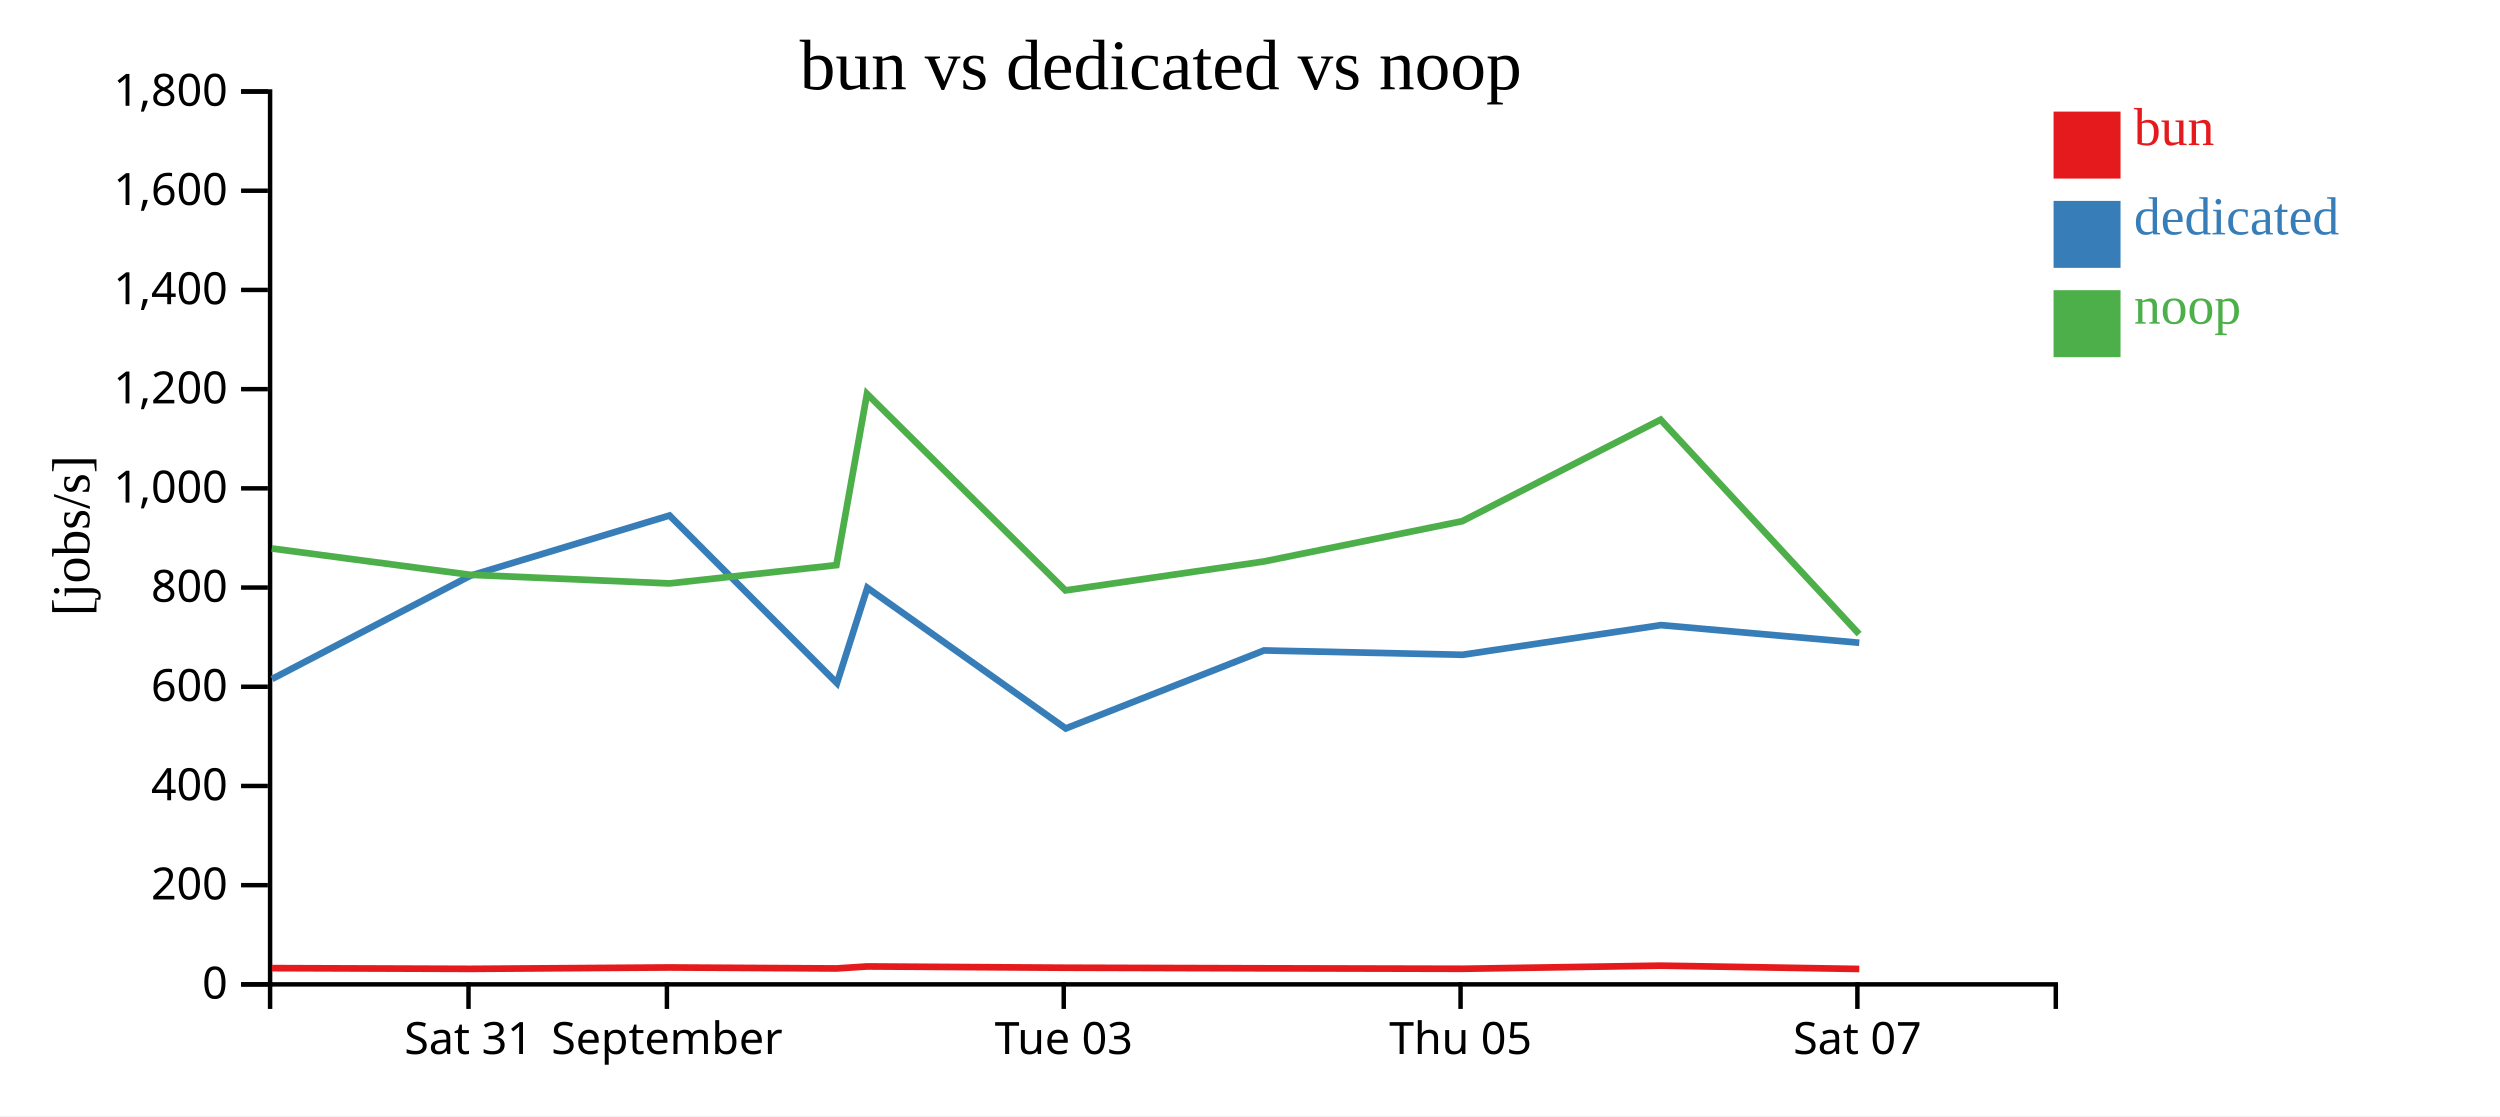
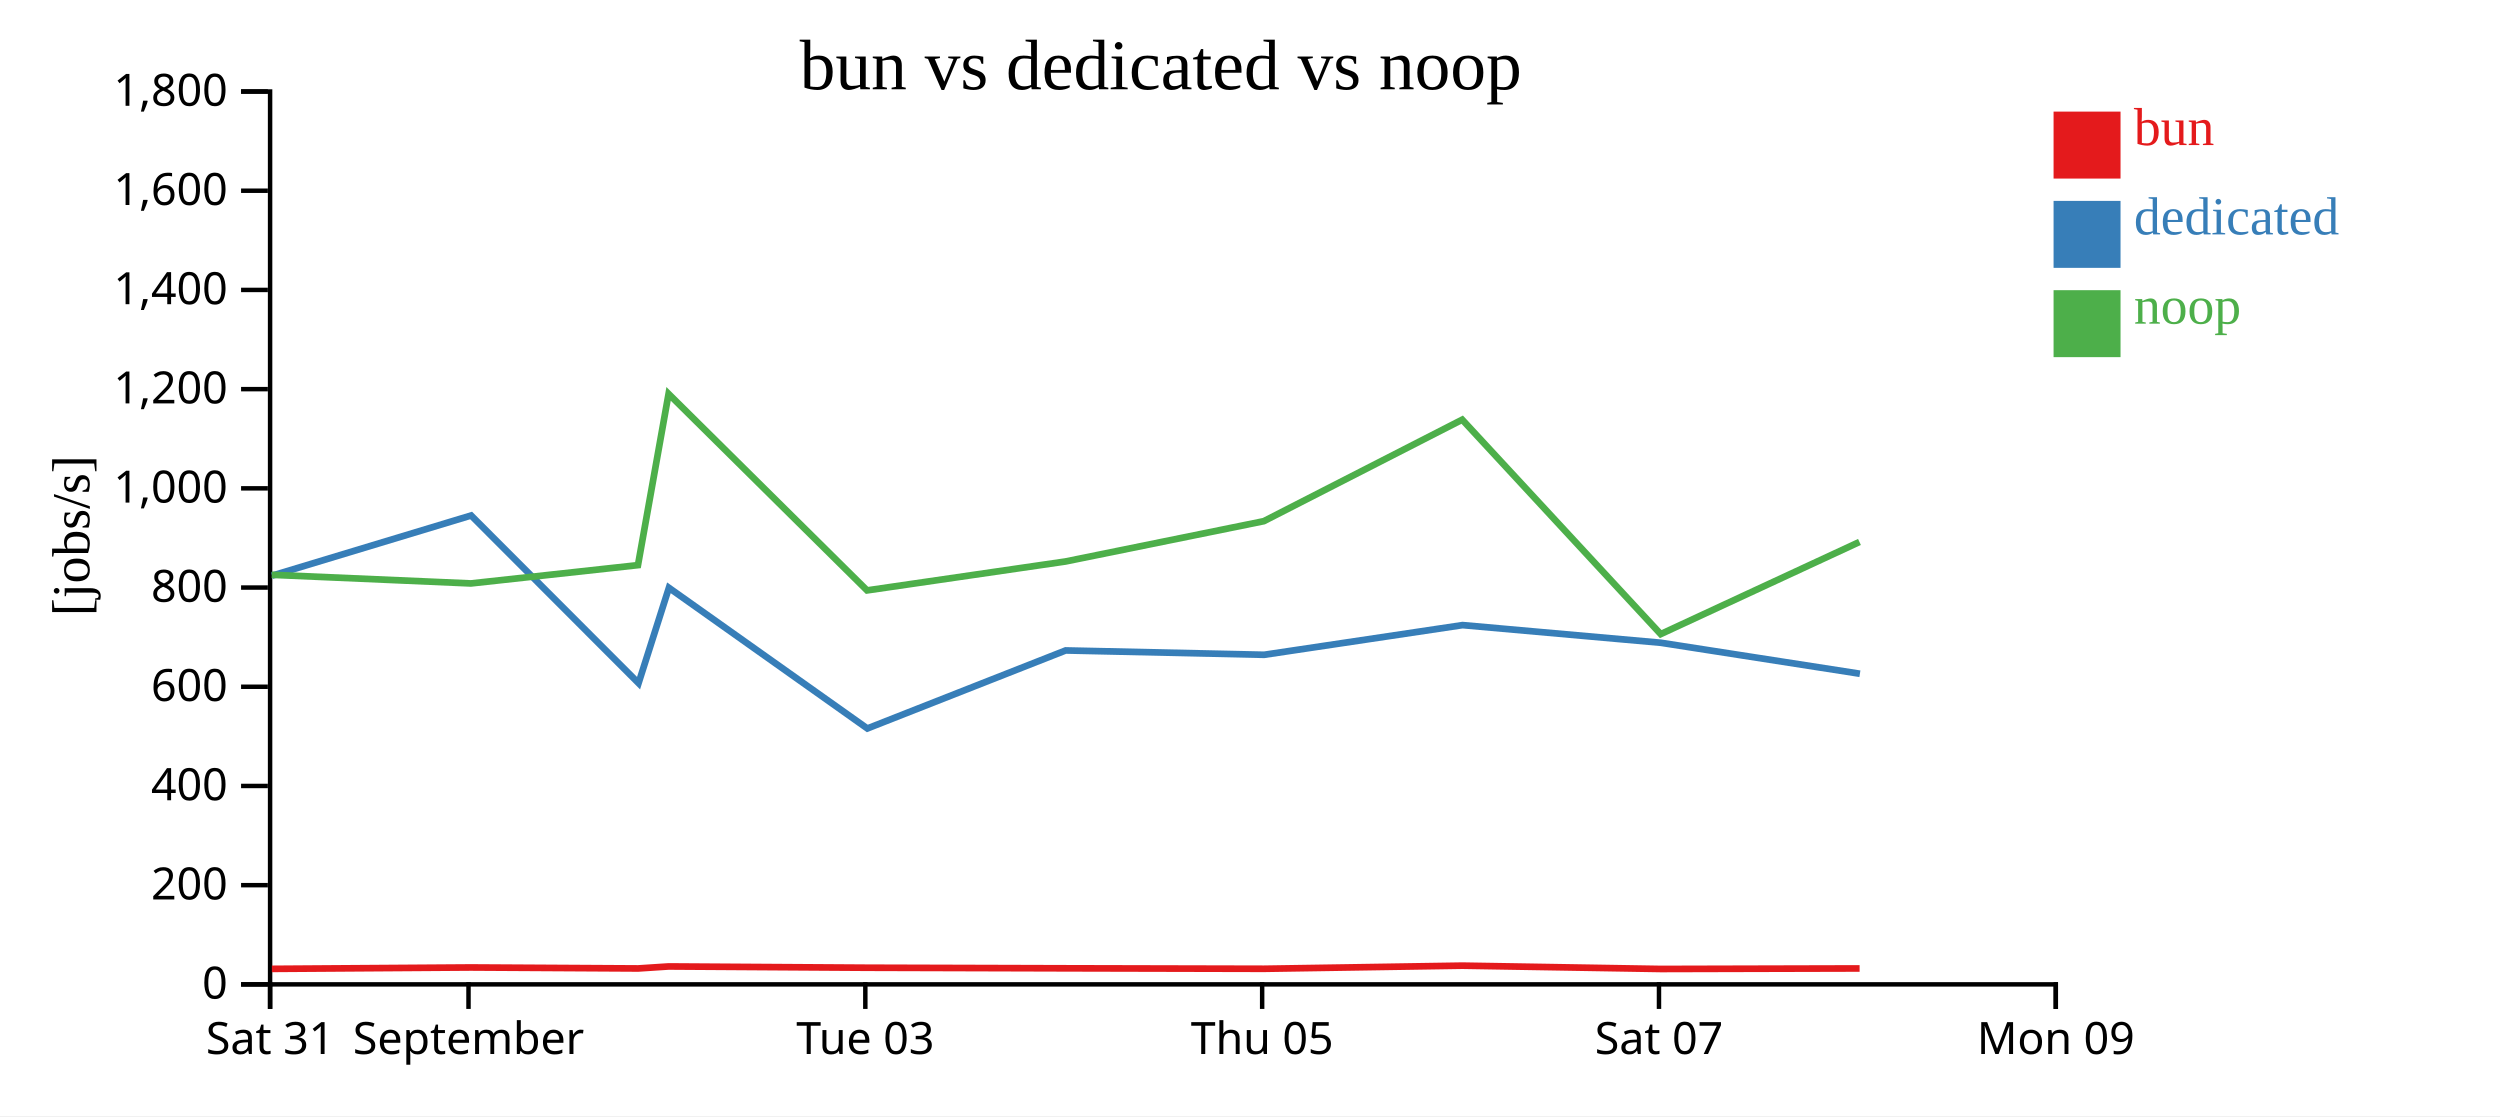
<svg xmlns="http://www.w3.org/2000/svg" width="560" height="250">
  <rect width="100%" height="100%" fill="white" />
  <g transform="translate(60,20)">
    <g transform="translate(0,200)" fill="none" font-size="10" font-family="sans-serif" text-anchor="middle">
      <path class="domain" stroke="currentColor" d="M0.5,6V0.5H400.5V6" />
-       <g class="tick" opacity="1" transform="translate(44.94444,0)">
+       <g class="tick" opacity="1" transform="translate(0.5,0)">
        <line stroke="currentColor" y2="6" />
        <text fill="currentColor" y="9" dy="0.71em">Sat 31</text>
      </g>
-       <g class="tick" opacity="1" transform="translate(89.38889,0)">
+       <g class="tick" opacity="1" transform="translate(44.94444,0)">
        <line stroke="currentColor" y2="6" />
        <text fill="currentColor" y="9" dy="0.71em">September</text>
      </g>
-       <g class="tick" opacity="1" transform="translate(178.2778,0)">
+       <g class="tick" opacity="1" transform="translate(133.8333,0)">
        <line stroke="currentColor" y2="6" />
        <text fill="currentColor" y="9" dy="0.71em">Tue 03</text>
      </g>
-       <g class="tick" opacity="1" transform="translate(267.1667,0)">
+       <g class="tick" opacity="1" transform="translate(222.7222,0)">
        <line stroke="currentColor" y2="6" />
        <text fill="currentColor" y="9" dy="0.71em">Thu 05</text>
      </g>
-       <g class="tick" opacity="1" transform="translate(356.0556,0)">
+       <g class="tick" opacity="1" transform="translate(311.6111,0)">
        <line stroke="currentColor" y2="6" />
        <text fill="currentColor" y="9" dy="0.71em">Sat 07</text>
+       </g>
+       <g class="tick" opacity="1" transform="translate(400.5,0)">
+         <line stroke="currentColor" y2="6" />
+         <text fill="currentColor" y="9" dy="0.71em">Mon 09</text>
      </g>
    </g>
    <g fill="none" font-size="10" font-family="sans-serif" text-anchor="end">
      <path class="domain" stroke="currentColor" d="M-6,200.5H0.5V0.5H-6" />
      <g class="tick" opacity="1" transform="translate(0,200.5)">
        <line stroke="currentColor" x2="-6" />
        <text fill="currentColor" x="-9" dy="0.32em">0</text>
      </g>
      <g class="tick" opacity="1" transform="translate(0,178.2778)">
        <line stroke="currentColor" x2="-6" />
        <text fill="currentColor" x="-9" dy="0.32em">200</text>
      </g>
      <g class="tick" opacity="1" transform="translate(0,156.0556)">
        <line stroke="currentColor" x2="-6" />
        <text fill="currentColor" x="-9" dy="0.32em">400</text>
      </g>
      <g class="tick" opacity="1" transform="translate(0,133.8333)">
        <line stroke="currentColor" x2="-6" />
        <text fill="currentColor" x="-9" dy="0.32em">600</text>
      </g>
      <g class="tick" opacity="1" transform="translate(0,111.6111)">
        <line stroke="currentColor" x2="-6" />
        <text fill="currentColor" x="-9" dy="0.32em">800</text>
      </g>
      <g class="tick" opacity="1" transform="translate(0,89.38889)">
        <line stroke="currentColor" x2="-6" />
        <text fill="currentColor" x="-9" dy="0.32em">1,000</text>
      </g>
      <g class="tick" opacity="1" transform="translate(0,67.16667)">
        <line stroke="currentColor" x2="-6" />
        <text fill="currentColor" x="-9" dy="0.32em">1,200</text>
      </g>
      <g class="tick" opacity="1" transform="translate(0,44.94444)">
        <line stroke="currentColor" x2="-6" />
        <text fill="currentColor" x="-9" dy="0.32em">1,400</text>
      </g>
      <g class="tick" opacity="1" transform="translate(0,22.72222)">
        <line stroke="currentColor" x2="-6" />
        <text fill="currentColor" x="-9" dy="0.32em">1,600</text>
      </g>
      <g class="tick" opacity="1" transform="translate(0,0.5)">
        <line stroke="currentColor" x2="-6" />
        <text fill="currentColor" x="-9" dy="0.32em">1,800</text>
      </g>
    </g>
    <text text-anchor="middle" style="font-size: 12px" transform="rotate(-90)" y="-40" x="-100">[jobs/s]</text>
    <text text-anchor="middle" style="font-size: 16px" y="0" x="200">bun vs dedicated vs noop</text>
-     <path class="line" fill="none" stroke="#e41a1c" stroke-width="1.5" d="M0.905,196.862L45.344,197.025L89.95,196.714L127.384,196.934L134.238,196.485L178.696,196.772L223.132,196.902L267.577,197.008L312.007,196.307L356.478,197.049" />
-     <path class="line" fill="none" stroke="#377eb8" stroke-width="1.5" d="M0.933,132.092L45.374,108.952L89.973,95.47L127.479,133.026L134.282,111.67L178.729,143.177L223.15,125.7L267.611,126.673L312.055,120.026L356.482,123.981" />
-     <path class="line" fill="none" stroke="#4daf4a" stroke-width="1.5" d="M0.87,102.858L45.31,108.758L89.916,110.69L127.35,106.591L134.206,68.227L178.664,112.248L223.096,105.776L267.542,96.742L311.978,74.006L356.441,122.039" />
+     <path class="line" fill="none" stroke="#e41a1c" stroke-width="1.5" d="M0.9,197.025L45.505,196.714L82.939,196.934L89.794,196.485L134.252,196.772L178.687,196.902L223.132,197.008L267.563,196.307L312.034,197.049L356.551,196.933" />
+     <path class="line" fill="none" stroke="#377eb8" stroke-width="1.5" d="M0.929,108.952L45.529,95.47L83.035,133.026L89.838,111.67L134.285,143.177L178.706,125.7L223.166,126.673L267.611,120.026L312.037,123.981L356.62,130.92" />
+     <path class="line" fill="none" stroke="#4daf4a" stroke-width="1.5" d="M0.866,108.758L45.472,110.69L82.905,106.591L89.762,68.227L134.22,112.248L178.652,105.776L223.097,96.742L267.534,74.006L311.997,122.039L356.518,101.398" />
    <rect class="dot" x="400" y="5" width="15" height="15" style="fill: #e41a1c;" />
    <rect class="dot" x="400" y="25" width="15" height="15" style="fill: #377eb8;" />
    <rect class="dot" x="400" y="45" width="15" height="15" style="fill: #4daf4a;" />
    <text class="label" x="418" y="12.5" style="fill: #e41a1c; alignment-baseline: middle;" text-anchor="left">bun</text>
    <text class="label" x="418" y="32.5" style="fill: #377eb8; alignment-baseline: middle;" text-anchor="left">dedicated</text>
    <text class="label" x="418" y="52.5" style="fill: #4daf4a; alignment-baseline: middle;" text-anchor="left">noop</text>
  </g>
</svg>
